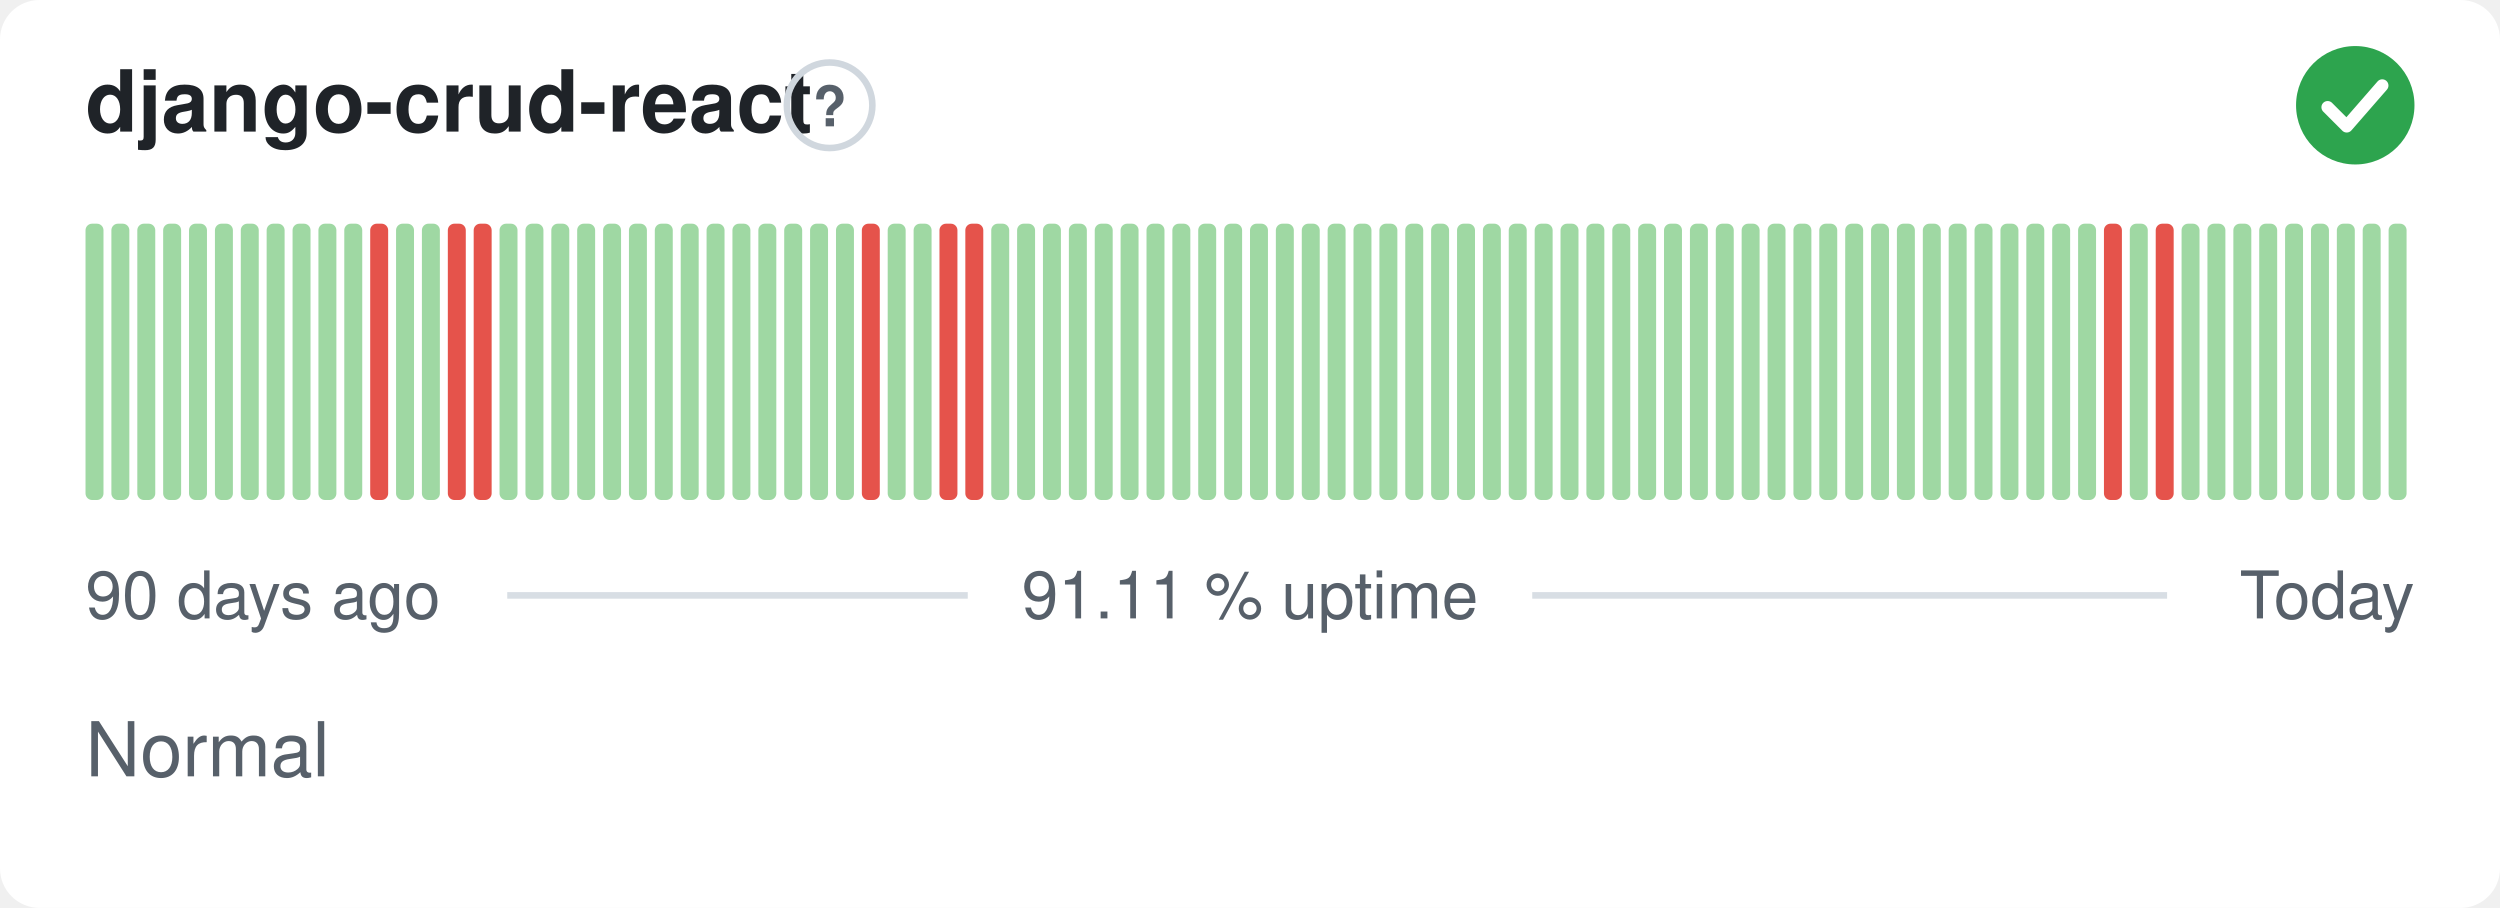
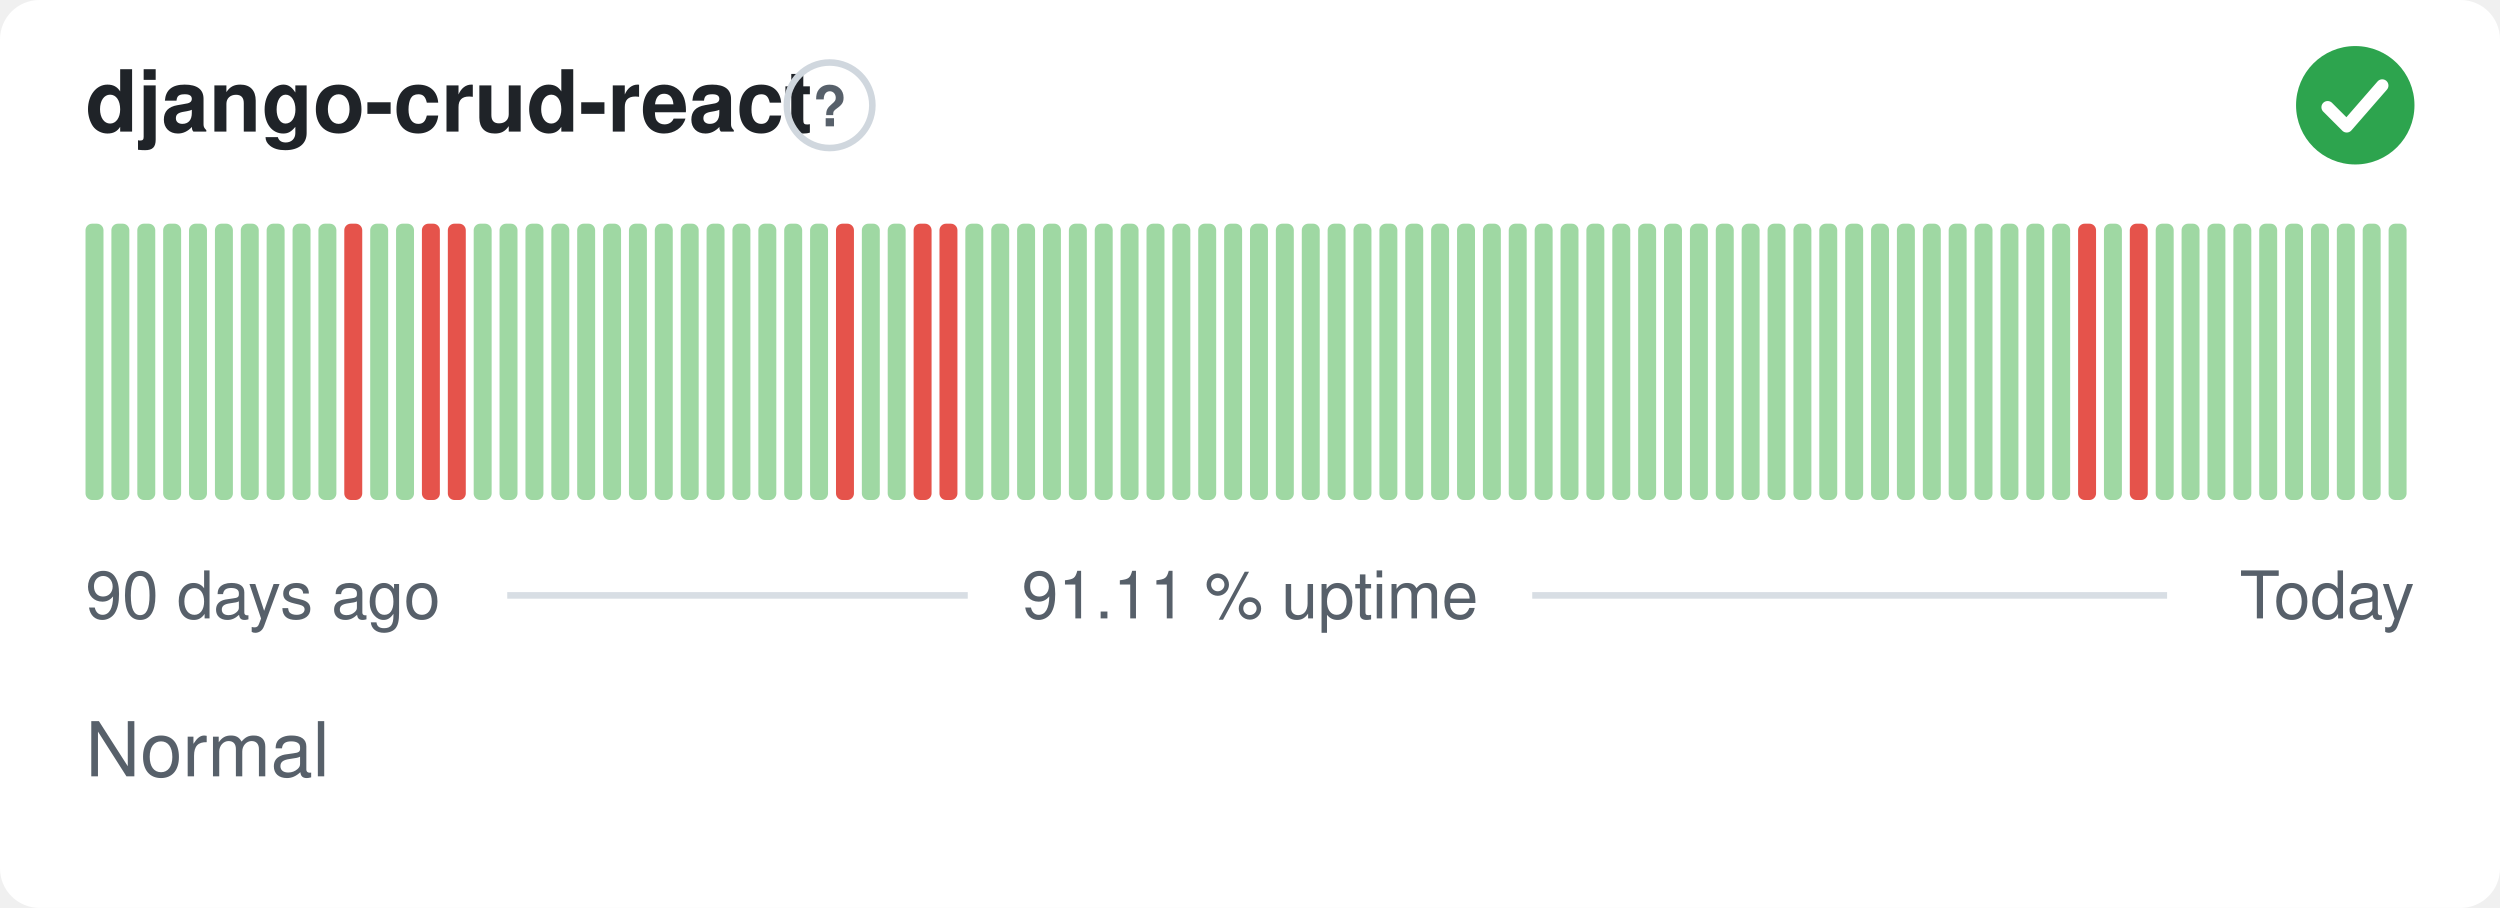
<svg xmlns="http://www.w3.org/2000/svg" width="380" height="138" viewBox="0 0 380 138" role="img" aria-label="django-crud-react: Normal, 91.11 % uptime over the last 90 days" font-family="-apple-system,BlinkMacSystemFont,'Segoe UI',Helvetica,Arial,sans-serif">
  <style>
    @media (prefers-color-scheme: dark) {
      .bg { fill: #0d1117 }
      .title { fill: #e6edf3 }
      .muted { fill: #8b949e }
      .hint { stroke: #30363d }
      .rule { stroke: #30363d }
      .nodata { fill: #21262d }
    }
  </style>
  <rect class="bg" width="380" height="138" rx="6" fill="#ffffff" />
  <text class="title" x="13" y="20" font-size="13" font-weight="600" fill="#1f2328">django-crud-react</text>
  <circle class="hint" cx="126.1" cy="16" r="6.5" fill="none" stroke="#d0d7de" stroke-width="1" />
  <text class="muted" x="126.1" y="19.2" text-anchor="middle" font-size="8.5" font-weight="700" fill="#57606a">?</text>
  <circle cx="358" cy="16" r="9" fill="#2da44e" />
  <path d="M353.80 16.30l2.90 2.90 5.40 -6.20" fill="none" stroke="#fff" stroke-width="1.89" stroke-linecap="round" stroke-linejoin="round" />
  <rect x="13.00" y="34.00" width="2.73" height="42.00" rx="1" fill="#9fd8a3" />
  <rect x="16.93" y="34.00" width="2.73" height="42.00" rx="1" fill="#9fd8a3" />
  <rect x="20.87" y="34.00" width="2.73" height="42.00" rx="1" fill="#9fd8a3" />
  <rect x="24.80" y="34.00" width="2.73" height="42.00" rx="1" fill="#9fd8a3" />
  <rect x="28.73" y="34.00" width="2.73" height="42.00" rx="1" fill="#9fd8a3" />
  <rect x="32.67" y="34.00" width="2.73" height="42.00" rx="1" fill="#9fd8a3" />
  <rect x="36.60" y="34.00" width="2.73" height="42.00" rx="1" fill="#9fd8a3" />
  <rect x="40.53" y="34.00" width="2.73" height="42.00" rx="1" fill="#9fd8a3" />
  <rect x="44.47" y="34.00" width="2.73" height="42.00" rx="1" fill="#9fd8a3" />
  <rect x="48.40" y="34.00" width="2.73" height="42.00" rx="1" fill="#9fd8a3" />
-   <rect x="52.33" y="34.00" width="2.73" height="42.00" rx="1" fill="#9fd8a3" />
-   <rect x="56.27" y="34.00" width="2.73" height="42.00" rx="1" fill="#e5534b" />
+   <rect x="52.33" y="34.00" width="2.73" height="42.00" rx="1" fill="#e5534b" />
+   <rect x="56.27" y="34.00" width="2.73" height="42.00" rx="1" fill="#9fd8a3" />
  <rect x="60.20" y="34.00" width="2.73" height="42.00" rx="1" fill="#9fd8a3" />
-   <rect x="64.13" y="34.00" width="2.73" height="42.00" rx="1" fill="#9fd8a3" />
+   <rect x="64.13" y="34.00" width="2.73" height="42.00" rx="1" fill="#e5534b" />
  <rect x="68.07" y="34.00" width="2.73" height="42.00" rx="1" fill="#e5534b" />
-   <rect x="72.00" y="34.00" width="2.73" height="42.00" rx="1" fill="#e5534b" />
+   <rect x="72.00" y="34.00" width="2.73" height="42.00" rx="1" fill="#9fd8a3" />
  <rect x="75.93" y="34.00" width="2.73" height="42.00" rx="1" fill="#9fd8a3" />
  <rect x="79.87" y="34.00" width="2.73" height="42.00" rx="1" fill="#9fd8a3" />
  <rect x="83.80" y="34.00" width="2.73" height="42.00" rx="1" fill="#9fd8a3" />
  <rect x="87.73" y="34.00" width="2.73" height="42.00" rx="1" fill="#9fd8a3" />
  <rect x="91.67" y="34.00" width="2.73" height="42.00" rx="1" fill="#9fd8a3" />
  <rect x="95.60" y="34.00" width="2.73" height="42.00" rx="1" fill="#9fd8a3" />
  <rect x="99.53" y="34.00" width="2.73" height="42.00" rx="1" fill="#9fd8a3" />
  <rect x="103.47" y="34.00" width="2.73" height="42.00" rx="1" fill="#9fd8a3" />
  <rect x="107.40" y="34.00" width="2.73" height="42.00" rx="1" fill="#9fd8a3" />
  <rect x="111.33" y="34.00" width="2.73" height="42.00" rx="1" fill="#9fd8a3" />
  <rect x="115.27" y="34.00" width="2.73" height="42.00" rx="1" fill="#9fd8a3" />
  <rect x="119.20" y="34.00" width="2.73" height="42.00" rx="1" fill="#9fd8a3" />
  <rect x="123.13" y="34.00" width="2.73" height="42.00" rx="1" fill="#9fd8a3" />
-   <rect x="127.07" y="34.00" width="2.73" height="42.00" rx="1" fill="#9fd8a3" />
-   <rect x="131.00" y="34.00" width="2.73" height="42.00" rx="1" fill="#e5534b" />
+   <rect x="127.07" y="34.00" width="2.73" height="42.00" rx="1" fill="#e5534b" />
+   <rect x="131.00" y="34.00" width="2.73" height="42.00" rx="1" fill="#9fd8a3" />
  <rect x="134.93" y="34.00" width="2.73" height="42.00" rx="1" fill="#9fd8a3" />
-   <rect x="138.87" y="34.00" width="2.73" height="42.00" rx="1" fill="#9fd8a3" />
+   <rect x="138.87" y="34.00" width="2.73" height="42.00" rx="1" fill="#e5534b" />
  <rect x="142.80" y="34.00" width="2.73" height="42.00" rx="1" fill="#e5534b" />
-   <rect x="146.73" y="34.00" width="2.73" height="42.00" rx="1" fill="#e5534b" />
+   <rect x="146.73" y="34.00" width="2.73" height="42.00" rx="1" fill="#9fd8a3" />
  <rect x="150.67" y="34.00" width="2.73" height="42.00" rx="1" fill="#9fd8a3" />
  <rect x="154.60" y="34.00" width="2.73" height="42.00" rx="1" fill="#9fd8a3" />
  <rect x="158.53" y="34.00" width="2.73" height="42.00" rx="1" fill="#9fd8a3" />
  <rect x="162.47" y="34.00" width="2.73" height="42.00" rx="1" fill="#9fd8a3" />
  <rect x="166.40" y="34.00" width="2.73" height="42.00" rx="1" fill="#9fd8a3" />
  <rect x="170.33" y="34.00" width="2.73" height="42.00" rx="1" fill="#9fd8a3" />
  <rect x="174.27" y="34.00" width="2.73" height="42.00" rx="1" fill="#9fd8a3" />
  <rect x="178.20" y="34.00" width="2.73" height="42.00" rx="1" fill="#9fd8a3" />
  <rect x="182.13" y="34.00" width="2.73" height="42.00" rx="1" fill="#9fd8a3" />
  <rect x="186.07" y="34.00" width="2.73" height="42.00" rx="1" fill="#9fd8a3" />
  <rect x="190.00" y="34.00" width="2.73" height="42.00" rx="1" fill="#9fd8a3" />
  <rect x="193.93" y="34.00" width="2.73" height="42.00" rx="1" fill="#9fd8a3" />
  <rect x="197.87" y="34.00" width="2.73" height="42.00" rx="1" fill="#9fd8a3" />
  <rect x="201.80" y="34.00" width="2.73" height="42.00" rx="1" fill="#9fd8a3" />
  <rect x="205.73" y="34.00" width="2.73" height="42.00" rx="1" fill="#9fd8a3" />
  <rect x="209.67" y="34.00" width="2.73" height="42.00" rx="1" fill="#9fd8a3" />
  <rect x="213.60" y="34.00" width="2.73" height="42.00" rx="1" fill="#9fd8a3" />
  <rect x="217.53" y="34.00" width="2.73" height="42.00" rx="1" fill="#9fd8a3" />
  <rect x="221.47" y="34.00" width="2.73" height="42.00" rx="1" fill="#9fd8a3" />
  <rect x="225.40" y="34.00" width="2.73" height="42.00" rx="1" fill="#9fd8a3" />
  <rect x="229.33" y="34.00" width="2.73" height="42.00" rx="1" fill="#9fd8a3" />
  <rect x="233.27" y="34.00" width="2.73" height="42.00" rx="1" fill="#9fd8a3" />
  <rect x="237.20" y="34.00" width="2.73" height="42.00" rx="1" fill="#9fd8a3" />
  <rect x="241.13" y="34.00" width="2.73" height="42.00" rx="1" fill="#9fd8a3" />
  <rect x="245.07" y="34.00" width="2.73" height="42.00" rx="1" fill="#9fd8a3" />
  <rect x="249.00" y="34.00" width="2.73" height="42.00" rx="1" fill="#9fd8a3" />
  <rect x="252.93" y="34.00" width="2.73" height="42.00" rx="1" fill="#9fd8a3" />
  <rect x="256.87" y="34.00" width="2.73" height="42.00" rx="1" fill="#9fd8a3" />
  <rect x="260.80" y="34.00" width="2.73" height="42.00" rx="1" fill="#9fd8a3" />
  <rect x="264.73" y="34.00" width="2.73" height="42.00" rx="1" fill="#9fd8a3" />
  <rect x="268.67" y="34.00" width="2.73" height="42.00" rx="1" fill="#9fd8a3" />
  <rect x="272.60" y="34.00" width="2.73" height="42.00" rx="1" fill="#9fd8a3" />
  <rect x="276.53" y="34.00" width="2.73" height="42.00" rx="1" fill="#9fd8a3" />
  <rect x="280.47" y="34.00" width="2.73" height="42.00" rx="1" fill="#9fd8a3" />
  <rect x="284.40" y="34.00" width="2.73" height="42.00" rx="1" fill="#9fd8a3" />
  <rect x="288.33" y="34.00" width="2.73" height="42.00" rx="1" fill="#9fd8a3" />
  <rect x="292.27" y="34.00" width="2.73" height="42.00" rx="1" fill="#9fd8a3" />
  <rect x="296.20" y="34.00" width="2.73" height="42.00" rx="1" fill="#9fd8a3" />
  <rect x="300.13" y="34.00" width="2.73" height="42.00" rx="1" fill="#9fd8a3" />
  <rect x="304.07" y="34.00" width="2.73" height="42.00" rx="1" fill="#9fd8a3" />
  <rect x="308.00" y="34.00" width="2.73" height="42.00" rx="1" fill="#9fd8a3" />
  <rect x="311.93" y="34.00" width="2.73" height="42.00" rx="1" fill="#9fd8a3" />
-   <rect x="315.87" y="34.00" width="2.73" height="42.00" rx="1" fill="#9fd8a3" />
-   <rect x="319.80" y="34.00" width="2.73" height="42.00" rx="1" fill="#e5534b" />
-   <rect x="323.73" y="34.00" width="2.73" height="42.00" rx="1" fill="#9fd8a3" />
-   <rect x="327.67" y="34.00" width="2.73" height="42.00" rx="1" fill="#e5534b" />
+   <rect x="315.87" y="34.00" width="2.73" height="42.00" rx="1" fill="#e5534b" />
+   <rect x="319.80" y="34.00" width="2.73" height="42.00" rx="1" fill="#9fd8a3" />
+   <rect x="323.73" y="34.00" width="2.73" height="42.00" rx="1" fill="#e5534b" />
+   <rect x="327.67" y="34.00" width="2.73" height="42.00" rx="1" fill="#9fd8a3" />
  <rect x="331.60" y="34.00" width="2.73" height="42.00" rx="1" fill="#9fd8a3" />
  <rect x="335.53" y="34.00" width="2.73" height="42.00" rx="1" fill="#9fd8a3" />
  <rect x="339.47" y="34.00" width="2.73" height="42.00" rx="1" fill="#9fd8a3" />
  <rect x="343.40" y="34.00" width="2.73" height="42.00" rx="1" fill="#9fd8a3" />
  <rect x="347.33" y="34.00" width="2.73" height="42.00" rx="1" fill="#9fd8a3" />
  <rect x="351.27" y="34.00" width="2.73" height="42.00" rx="1" fill="#9fd8a3" />
  <rect x="355.20" y="34.00" width="2.73" height="42.00" rx="1" fill="#9fd8a3" />
  <rect x="359.13" y="34.00" width="2.73" height="42.00" rx="1" fill="#9fd8a3" />
  <rect x="363.07" y="34.00" width="2.73" height="42.00" rx="1" fill="#9fd8a3" />
  <text class="muted" x="13" y="94" font-size="10" fill="#57606a">90 days ago</text>
  <text class="muted" x="190" y="94" text-anchor="middle" font-size="10" fill="#57606a">91.11 % uptime</text>
  <text class="muted" x="367" y="94" text-anchor="end" font-size="10" fill="#57606a">Today</text>
  <line class="rule" x1="77.1" y1="90.5" x2="147.1" y2="90.5" stroke="#d8dee4" stroke-width="1" />
  <line class="rule" x1="232.9" y1="90.5" x2="329.4" y2="90.5" stroke="#d8dee4" stroke-width="1" />
  <text class="muted" x="13" y="118" font-size="11.5" fill="#57606a">Normal</text>
</svg>
